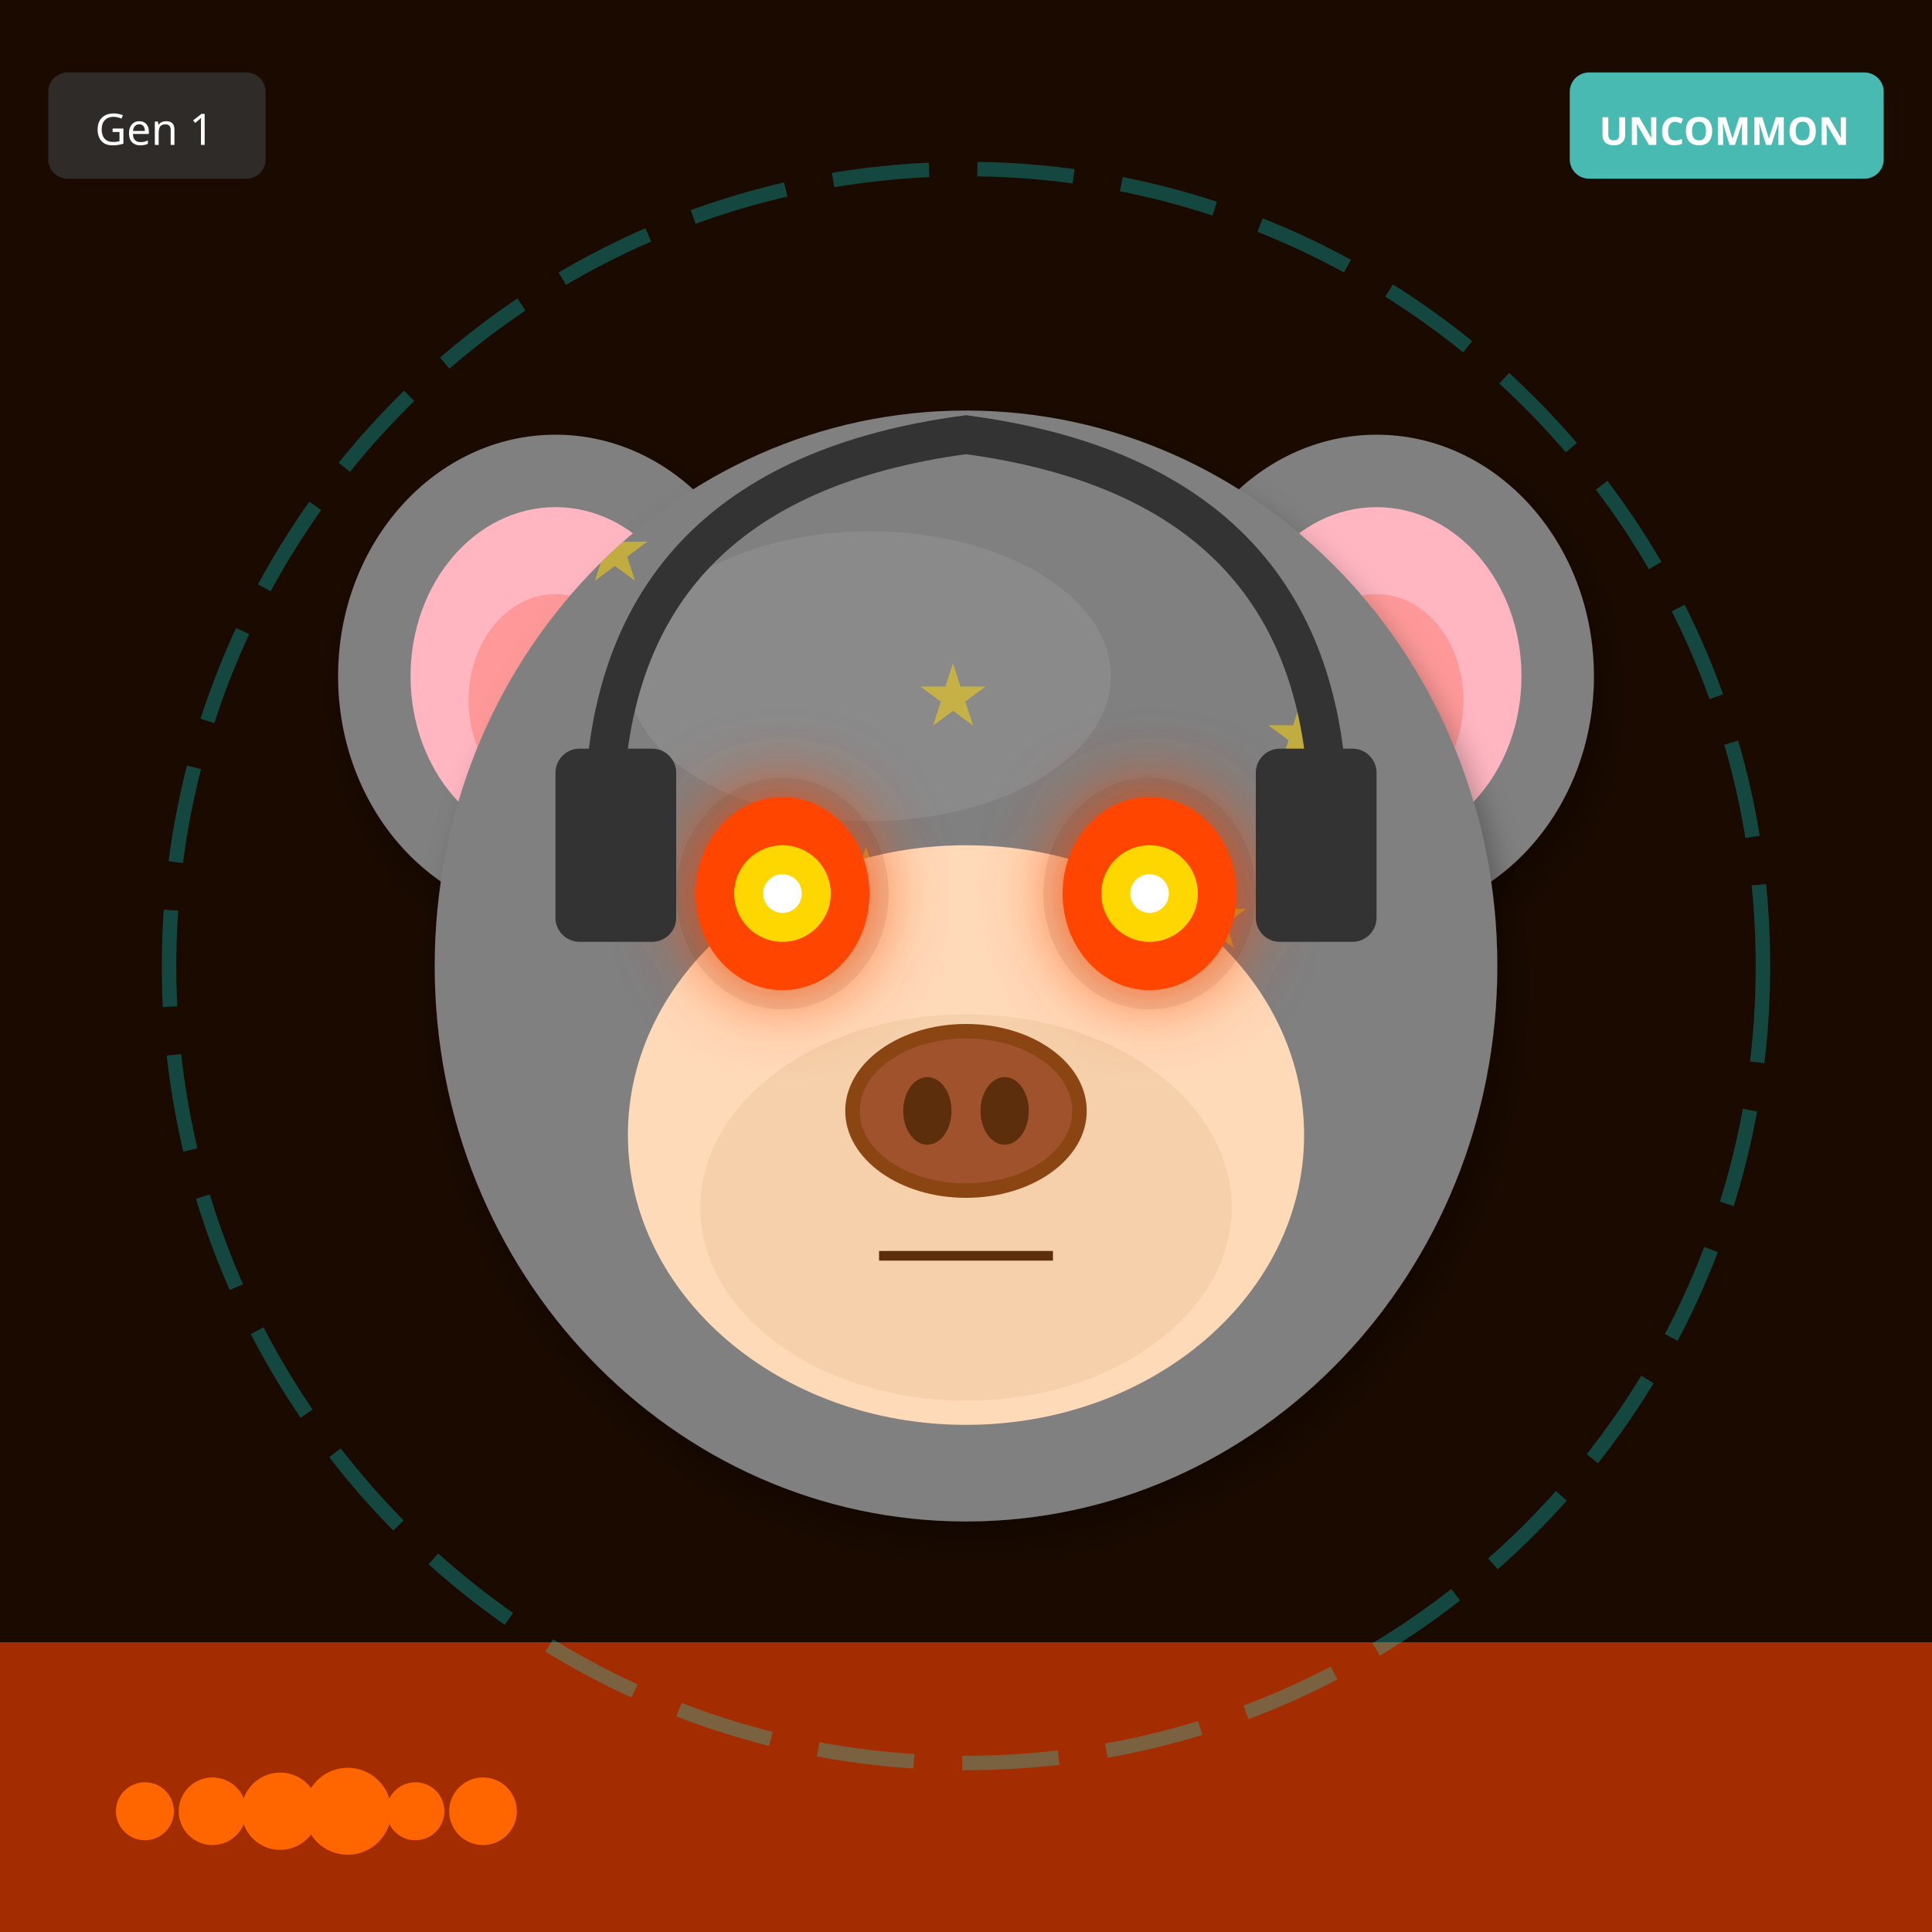
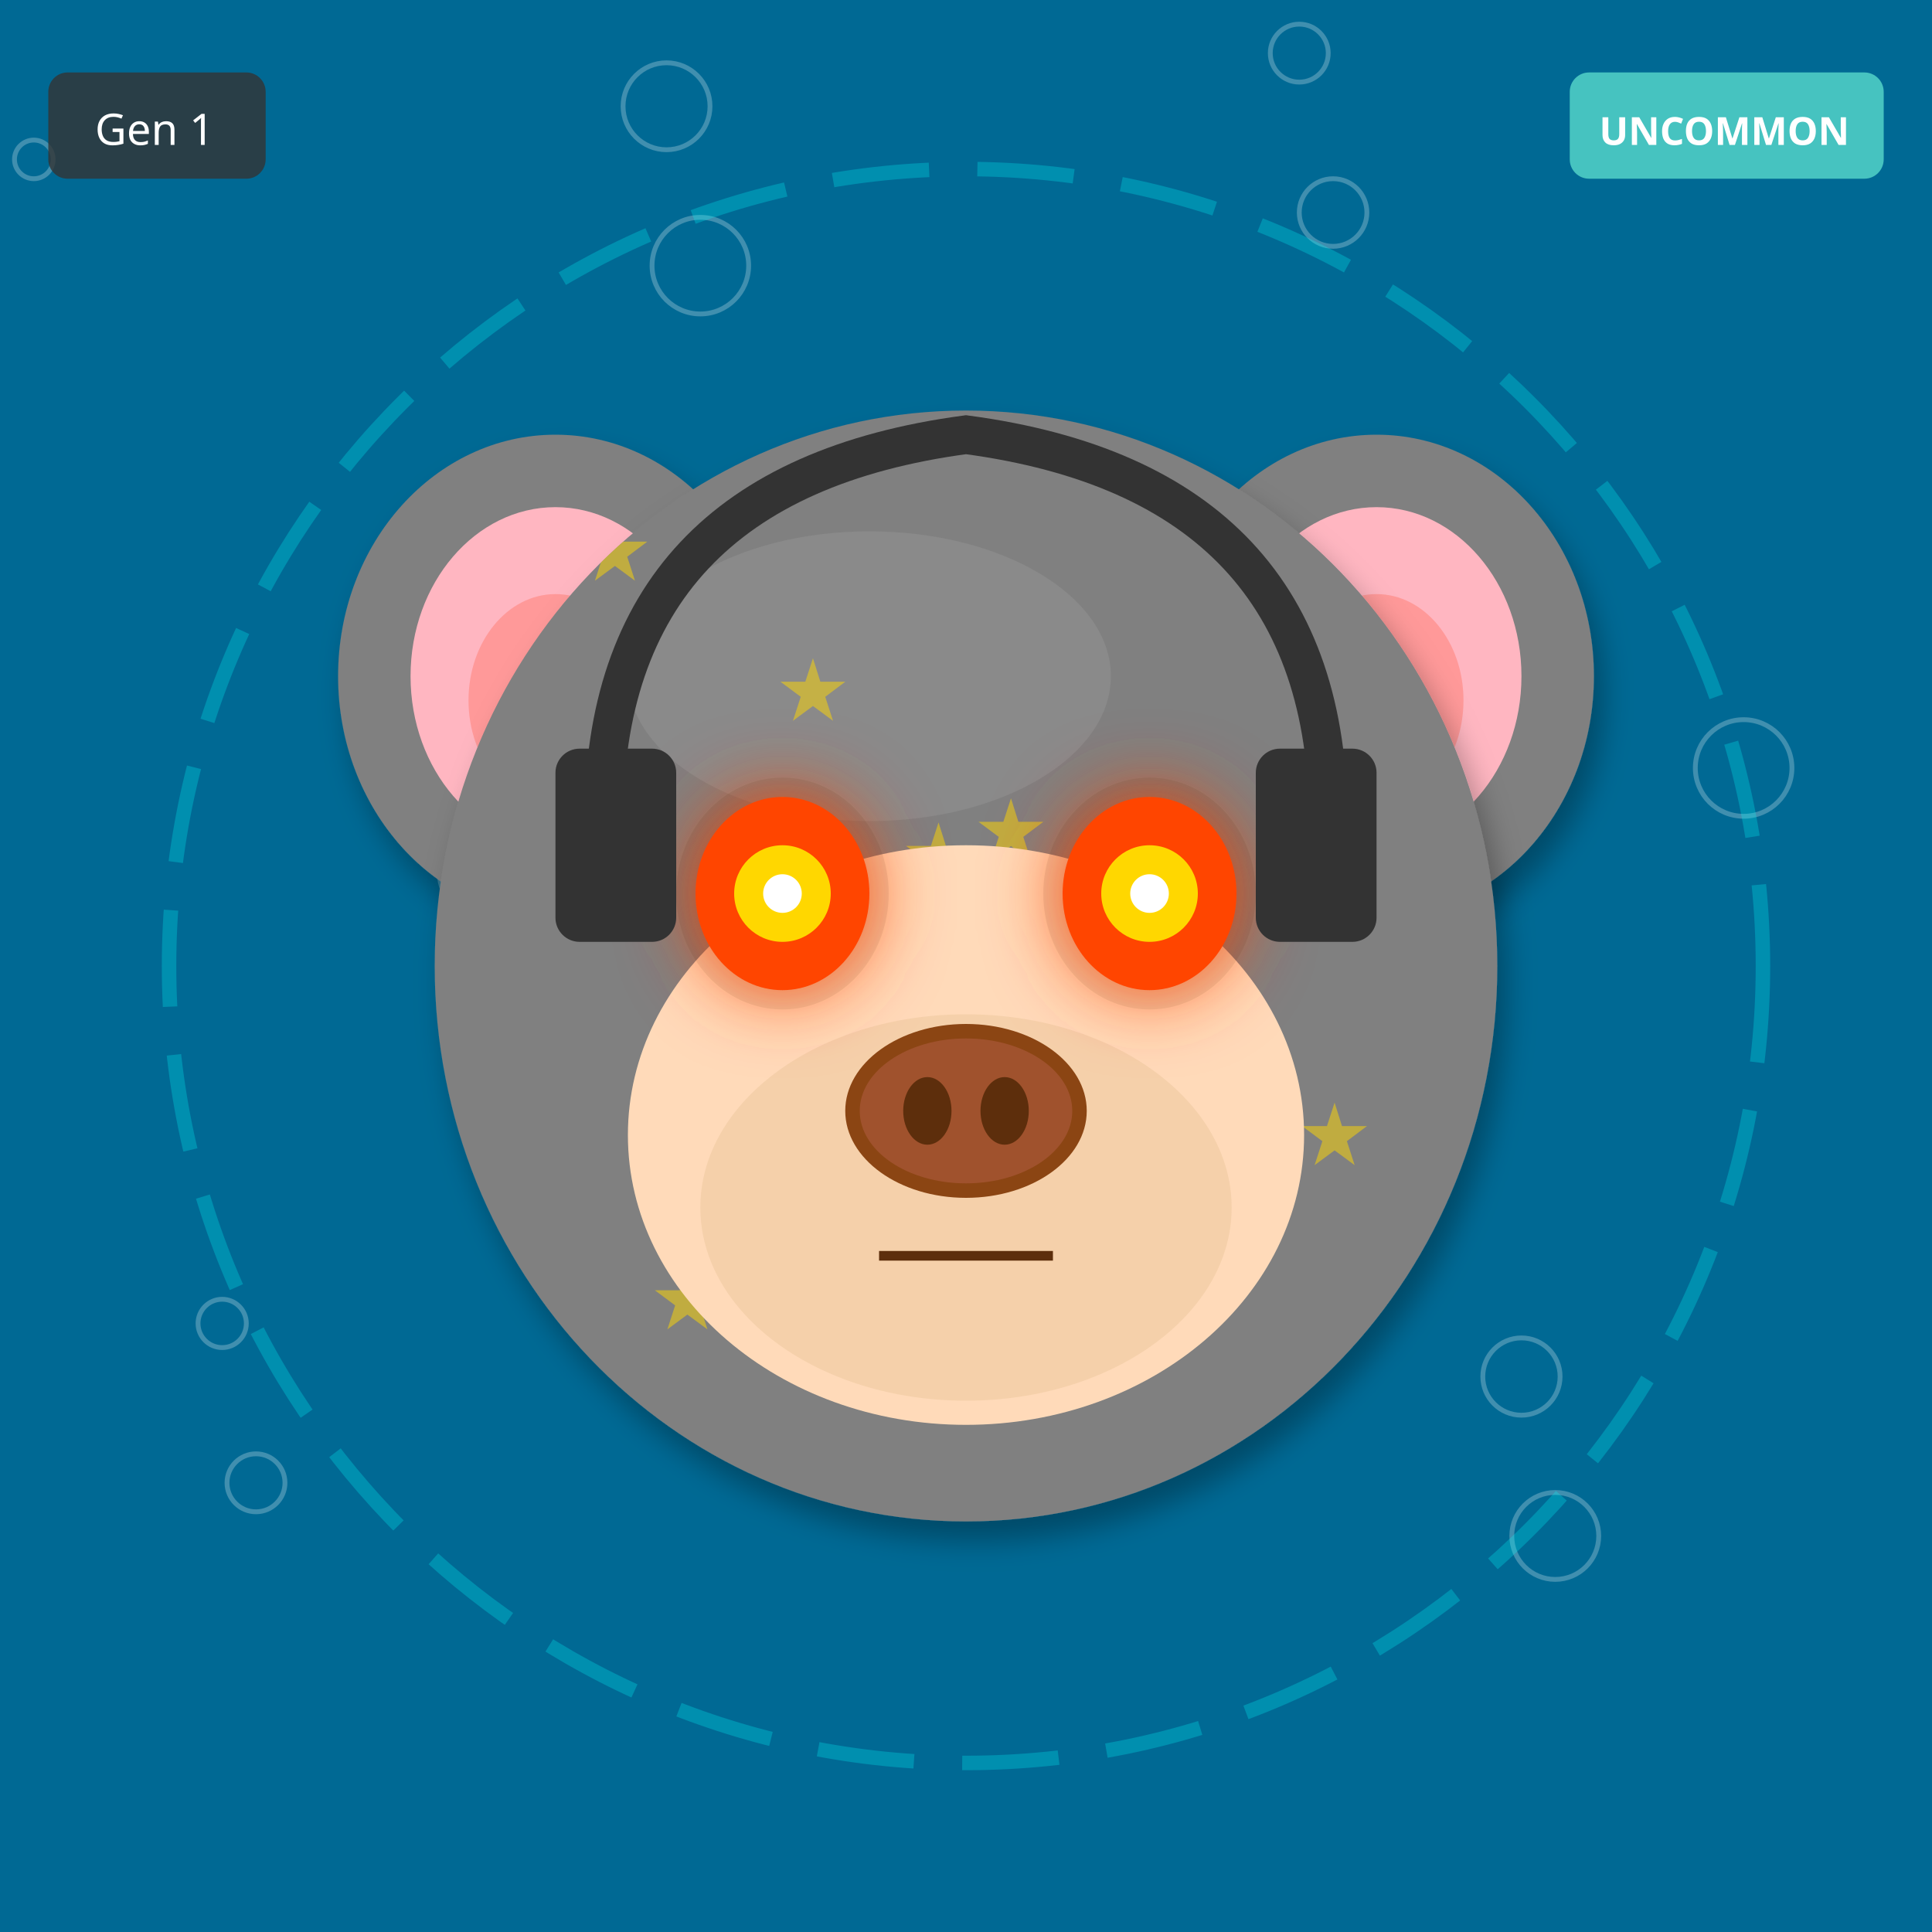
<svg xmlns="http://www.w3.org/2000/svg" width="400" height="400" viewBox="0 0 400 400">
  <defs>
    <filter id="shadow" x="-20%" y="-20%" width="140%" height="140%">
      <feDropShadow dx="2" dy="4" stdDeviation="3" flood-opacity="0.3" />
    </filter>
    <filter id="glow" x="-50%" y="-50%" width="200%" height="200%">
      <feGaussianBlur stdDeviation="8" result="blur" />
      <feMerge>
        <feMergeNode in="blur" />
        <feMergeNode in="SourceGraphic" />
      </feMerge>
    </filter>
    <linearGradient id="rainbow-body" x1="0%" y1="0%" x2="100%" y2="100%">
      <stop offset="0%" stop-color="#FF6B6B" />
      <stop offset="25%" stop-color="#FFE66D" />
      <stop offset="50%" stop-color="#4ECDC4" />
      <stop offset="75%" stop-color="#45B7D1" />
      <stop offset="100%" stop-color="#DDA0DD" />
    </linearGradient>
    <radialGradient id="galaxy-body" cx="30%" cy="30%">
      <stop offset="0%" stop-color="#E6E6FA" />
      <stop offset="50%" stop-color="#9370DB" />
      <stop offset="100%" stop-color="#1A0033" />
    </radialGradient>
    <linearGradient id="holo-body" x1="0%" y1="0%" x2="100%" y2="100%">
      <stop offset="0%" stop-color="#FF00FF" />
      <stop offset="50%" stop-color="#00FFFF" />
      <stop offset="100%" stop-color="#FFFF00" />
    </linearGradient>
    <linearGradient id="sky-gradient" x1="0%" y1="0%" x2="0%" y2="100%">
      <stop offset="0%" stop-color="#87CEEB" />
      <stop offset="100%" stop-color="#E0F4FF" />
    </linearGradient>
    <linearGradient id="grass-gradient" x1="0%" y1="0%" x2="0%" y2="100%">
      <stop offset="0%" stop-color="#90EE90" />
      <stop offset="100%" stop-color="#228B22" />
    </linearGradient>
    <linearGradient id="sunset-gradient" x1="0%" y1="0%" x2="0%" y2="100%">
      <stop offset="0%" stop-color="#FF6B6B" />
      <stop offset="50%" stop-color="#FFE66D" />
      <stop offset="100%" stop-color="#4ECDC4" />
    </linearGradient>
    <linearGradient id="aurora-gradient" x1="0%" y1="0%" x2="100%" y2="100%">
      <stop offset="0%" stop-color="#0D1B2A" />
      <stop offset="30%" stop-color="#00FF7F" />
      <stop offset="70%" stop-color="#FF00FF" />
      <stop offset="100%" stop-color="#0D1B2A" />
    </linearGradient>
    <radialGradient id="multiverse-gradient" cx="50%" cy="50%">
      <stop offset="0%" stop-color="#FFD700" />
      <stop offset="40%" stop-color="#FF00FF" />
      <stop offset="70%" stop-color="#00FFFF" />
      <stop offset="100%" stop-color="#000" />
    </radialGradient>
    <linearGradient id="rift-gradient" x1="0%" y1="0%" x2="100%" y2="100%">
      <stop offset="0%" stop-color="#000" />
      <stop offset="30%" stop-color="#9400D3" />
      <stop offset="50%" stop-color="#00FFFF" />
      <stop offset="70%" stop-color="#9400D3" />
      <stop offset="100%" stop-color="#000" />
    </linearGradient>
    <linearGradient id="heaven-gradient" x1="0%" y1="0%" x2="0%" y2="100%">
      <stop offset="0%" stop-color="#FFF" />
      <stop offset="50%" stop-color="#FFD700" stop-opacity="0.3" />
      <stop offset="100%" stop-color="#F0F8FF" />
    </linearGradient>
    <clipPath id="head-clip">
      <ellipse cx="200" cy="200" rx="110" ry="115" />
    </clipPath>
  </defs>
-   <rect width="400" height="400" fill="#1A0A00" />
-   <rect x="0" y="340" width="400" height="60" fill="#FF4500" opacity="0.6" />
-   <circle cx="30" cy="375" r="6" fill="#FF6600" />
-   <circle cx="44" cy="375" r="7" fill="#FF6600" />
-   <circle cx="58" cy="375" r="8" fill="#FF6600" />
-   <circle cx="72" cy="375" r="9" fill="#FF6600" />
-   <circle cx="86" cy="375" r="6" fill="#FF6600" />
-   <circle cx="100" cy="375" r="7" fill="#FF6600" />
+   <rect width="400" height="400" fill="#006994" />
+   <circle cx="223" cy="137" r="4" fill="none" stroke="white" opacity="0.25" />
+   <circle cx="46" cy="274" r="5" fill="none" stroke="white" opacity="0.25" />
+   <circle cx="269" cy="11" r="6" fill="none" stroke="white" opacity="0.25" />
+   <circle cx="92" cy="148" r="7" fill="none" stroke="white" opacity="0.25" />
+   <circle cx="315" cy="285" r="8" fill="none" stroke="white" opacity="0.25" />
+   <circle cx="138" cy="22" r="9" fill="none" stroke="white" opacity="0.25" />
+   <circle cx="361" cy="159" r="10" fill="none" stroke="white" opacity="0.25" />
+   <circle cx="184" cy="296" r="11" fill="none" stroke="white" opacity="0.25" />
+   <circle cx="7" cy="33" r="4" fill="none" stroke="white" opacity="0.25" />
+   <circle cx="230" cy="170" r="5" fill="none" stroke="white" opacity="0.25" />
+   <circle cx="53" cy="307" r="6" fill="none" stroke="white" opacity="0.25" />
+   <circle cx="276" cy="44" r="7" fill="none" stroke="white" opacity="0.25" />
+   <circle cx="99" cy="181" r="8" fill="none" stroke="white" opacity="0.25" />
+   <circle cx="322" cy="318" r="9" fill="none" stroke="white" opacity="0.25" />
+   <circle cx="145" cy="55" r="10" fill="none" stroke="white" opacity="0.25" />
  <circle cx="200" cy="200" r="165" fill="none" stroke="#00FFFF" stroke-width="3" opacity="0.25" stroke-dasharray="20,10" />
  <ellipse cx="115" cy="140" rx="45" ry="50" fill="#808080" filter="url(#shadow)" />
  <ellipse cx="115" cy="140" rx="30" ry="35" fill="#FFB6C1" />
  <ellipse cx="115" cy="145" rx="18" ry="22" fill="#FF9999" />
  <ellipse cx="285" cy="140" rx="45" ry="50" fill="#808080" filter="url(#shadow)" />
  <ellipse cx="285" cy="140" rx="30" ry="35" fill="#FFB6C1" />
  <ellipse cx="285" cy="145" rx="18" ry="22" fill="#FF9999" />
  <ellipse cx="200" cy="200" rx="110" ry="115" fill="#808080" filter="url(#shadow)" />
  <ellipse cx="180" cy="140" rx="50" ry="30" fill="#A0A0A0" opacity="0.3" />
  <g clip-path="url(#head-clip)">
    <text x="120" y="120" font-size="18" fill="#FFD700" opacity="0.5">★</text>
-     <text x="262" y="158" font-size="18" fill="#FFD700" opacity="0.5">★</text>
-     <text x="244" y="196" font-size="18" fill="#FFD700" opacity="0.5">★</text>
-     <text x="226" y="234" font-size="18" fill="#FFD700" opacity="0.5">★</text>
-     <text x="208" y="272" font-size="18" fill="#FFD700" opacity="0.5">★</text>
-     <text x="190" y="150" font-size="18" fill="#FFD700" opacity="0.5">★</text>
-     <text x="172" y="188" font-size="18" fill="#FFD700" opacity="0.5">★</text>
-     <text x="154" y="226" font-size="18" fill="#FFD700" opacity="0.5">★</text>
+     <text x="187" y="183" font-size="18" fill="#FFD700" opacity="0.5">★</text>
+     <text x="254" y="246" font-size="18" fill="#FFD700" opacity="0.5">★</text>
+     <text x="161" y="149" font-size="18" fill="#FFD700" opacity="0.5">★</text>
+     <text x="228" y="212" font-size="18" fill="#FFD700" opacity="0.5">★</text>
+     <text x="135" y="275" font-size="18" fill="#FFD700" opacity="0.5">★</text>
+     <text x="202" y="178" font-size="18" fill="#FFD700" opacity="0.5">★</text>
+     <text x="269" y="241" font-size="18" fill="#FFD700" opacity="0.5">★</text>
  </g>
  <ellipse cx="200" cy="235" rx="70" ry="60" fill="#FFDAB9" />
  <ellipse cx="200" cy="250" rx="55" ry="40" fill="#DEB887" opacity="0.3" />
  <ellipse cx="162" cy="185" rx="22" ry="24" fill="#000" opacity="0.08" />
  <ellipse cx="238" cy="185" rx="22" ry="24" fill="#000" opacity="0.08" />
  <ellipse cx="162" cy="185" rx="18" ry="20" fill="#FF4500" filter="url(#glow)" />
  <circle cx="162" cy="185" r="10" fill="#FFD700" />
  <circle cx="162" cy="185" r="4" fill="#FFF" />
  <ellipse cx="238" cy="185" rx="18" ry="20" fill="#FF4500" filter="url(#glow)" />
  <circle cx="238" cy="185" r="10" fill="#FFD700" />
  <circle cx="238" cy="185" r="4" fill="#FFF" />
  <g>
    <ellipse cx="200" cy="230" rx="25" ry="18" fill="#8B4513" />
    <ellipse cx="200" cy="230" rx="22" ry="15" fill="#A0522D" />
    <ellipse cx="192" cy="230" rx="5" ry="7" fill="#5D2E0C" />
    <ellipse cx="208" cy="230" rx="5" ry="7" fill="#5D2E0C" />
  </g>
  <line x1="182" y1="260" x2="218" y2="260" stroke="#5D2E0C" stroke-width="2" />
  <path d="M125 170 Q125 100 200 90 Q275 100 275 170" stroke="#333" stroke-width="8" fill="none" />
  <rect x="115" y="155" width="25" height="40" rx="5" fill="#333" />
  <rect x="260" y="155" width="25" height="40" rx="5" fill="#333" />
  <g transform="translate(325, 15)">
    <rect width="65" height="22" rx="4" fill="#4ECDC4" opacity="0.9" />
    <text x="32" y="15" font-size="8" fill="#FFF" text-anchor="middle" font-family="sans-serif" font-weight="bold">UNCOMMON</text>
  </g>
  <g transform="translate(10, 15)">
    <rect width="45" height="22" rx="4" fill="#333" opacity="0.8" />
    <text x="22" y="15" font-size="9" fill="#FFF" text-anchor="middle" font-family="sans-serif">Gen 1</text>
  </g>
</svg>
